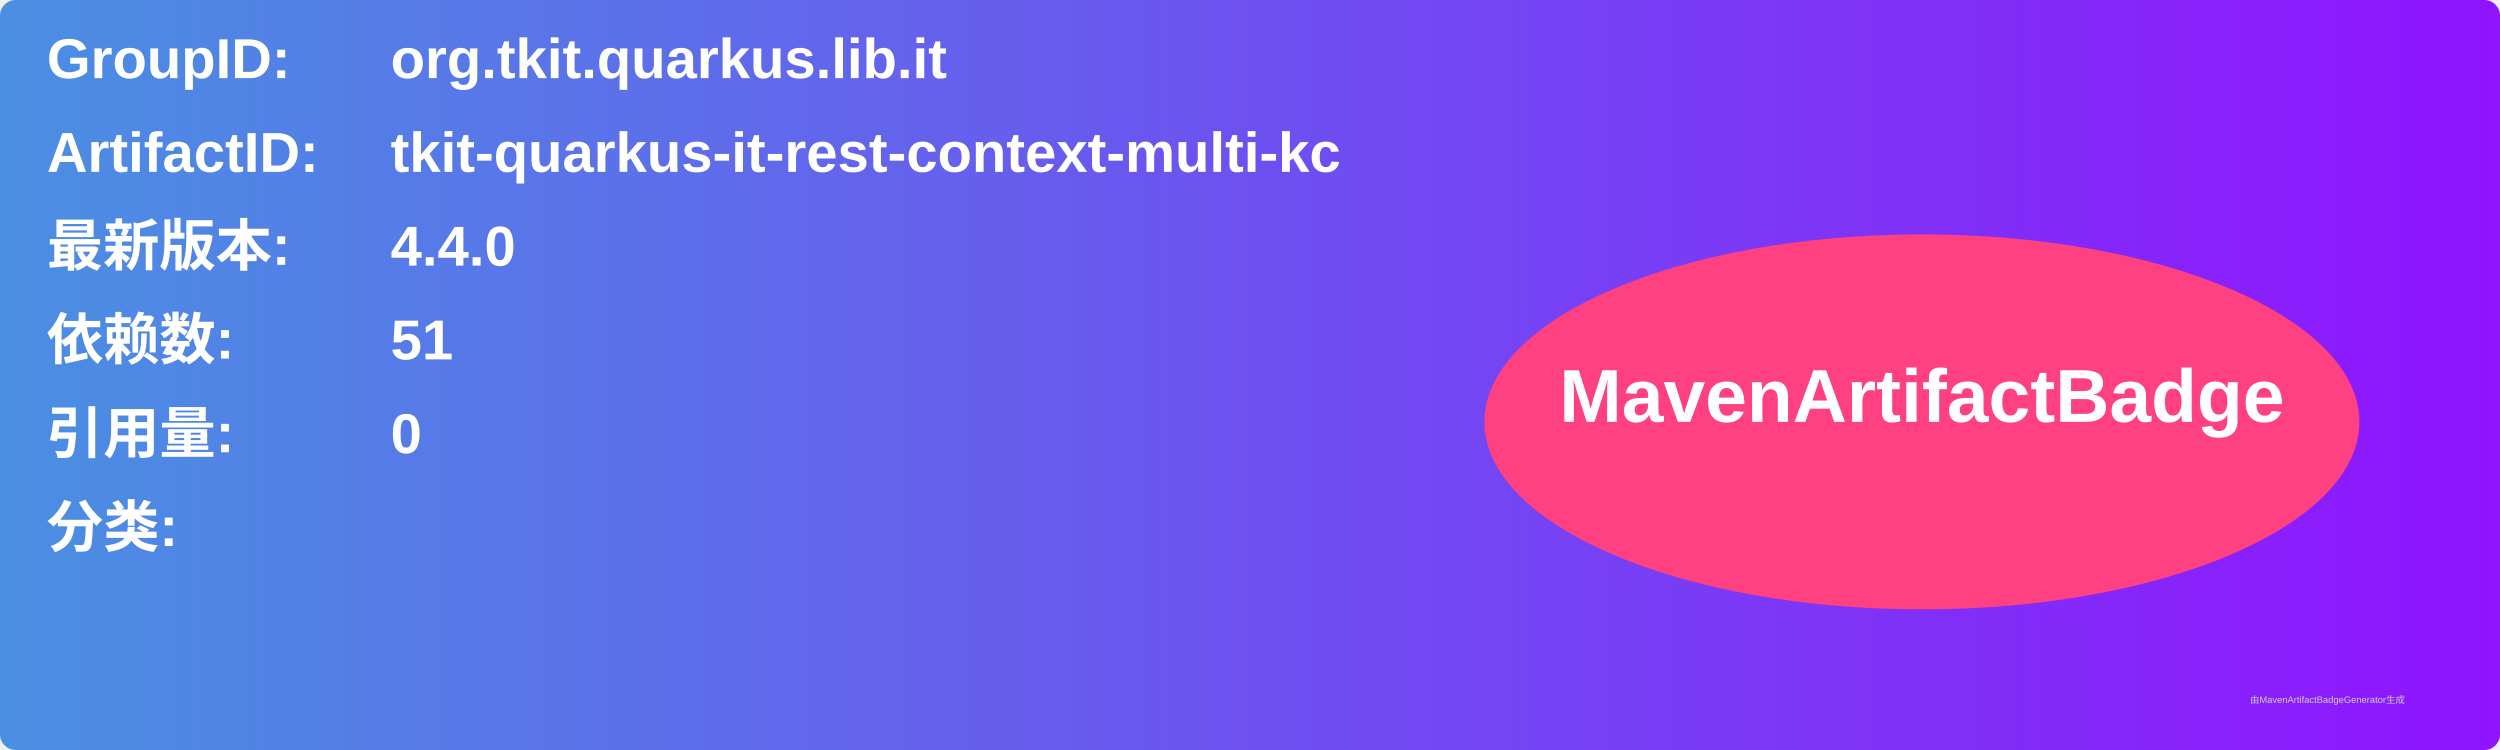
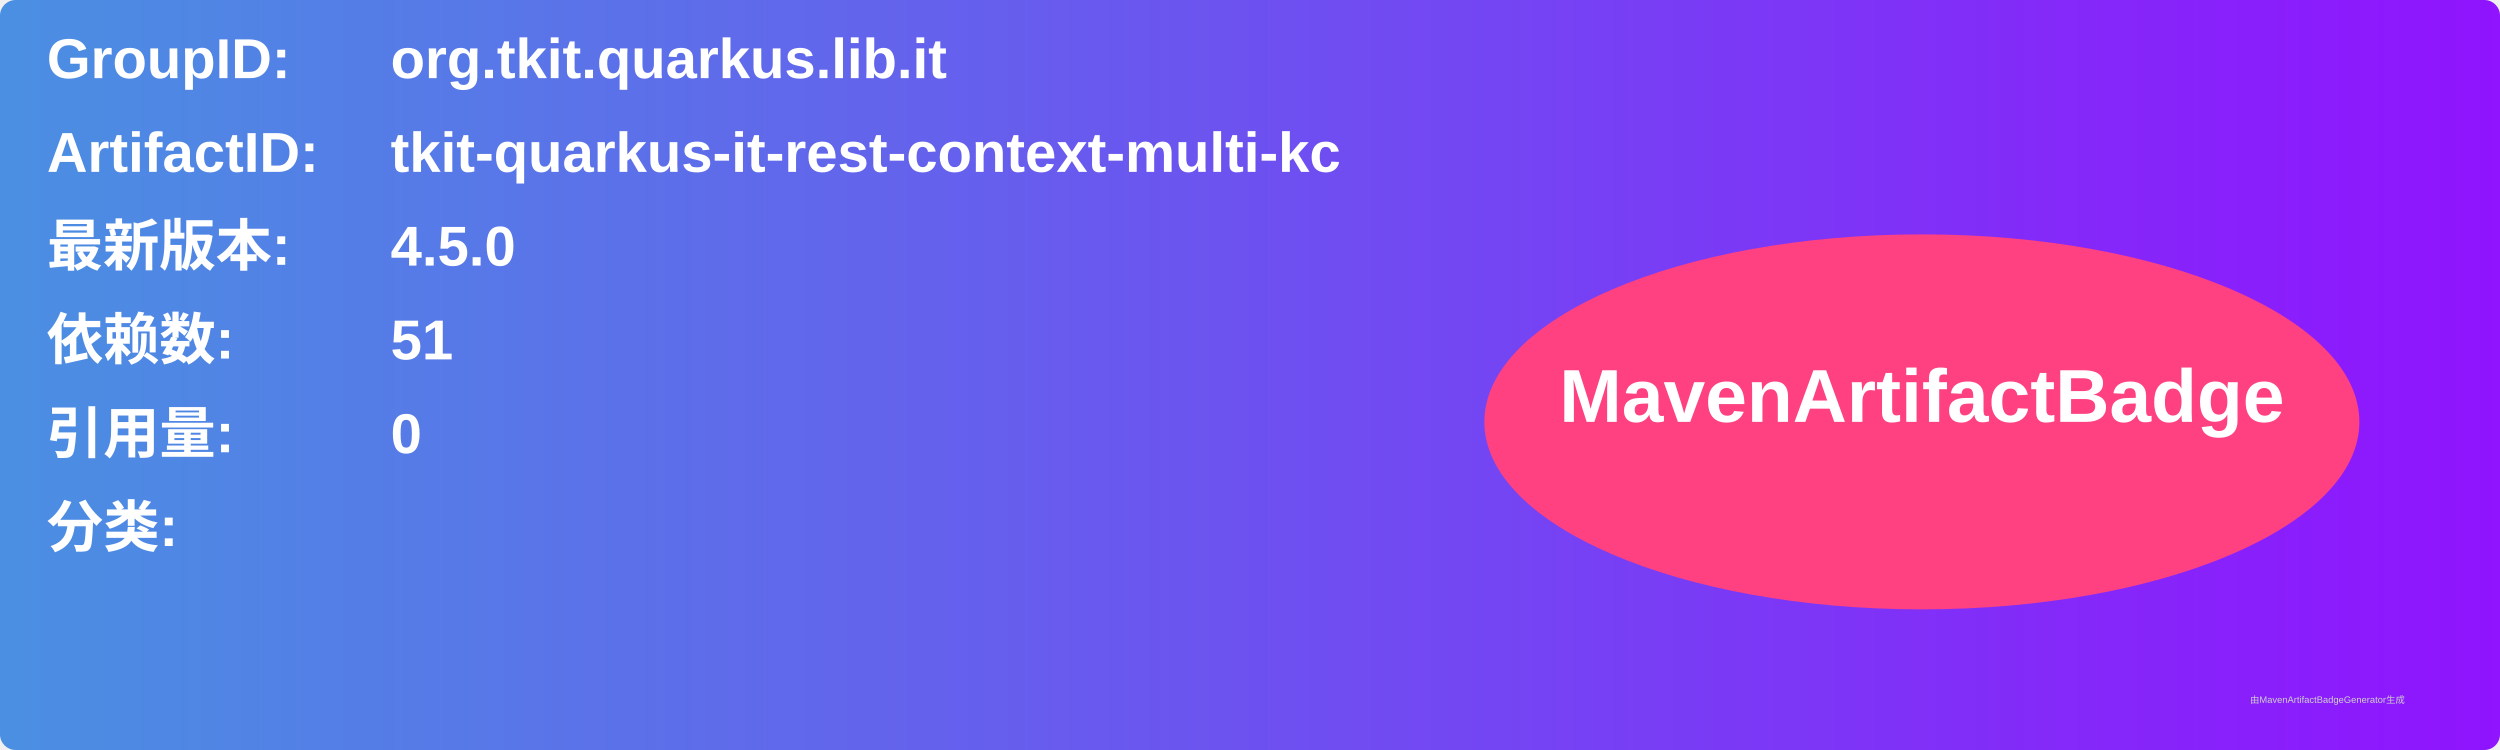
<svg xmlns="http://www.w3.org/2000/svg" width="800" height="240" viewBox="0 0 800 240">
  <linearGradient id="grad" x1="0%" y1="0%" x2="100%" y2="0%">
    <stop offset="0%" stop-color="#4a90e2" />
    <stop offset="100%" stop-color="#9013fe" />
  </linearGradient>
  <rect width="100%" height="100%" rx="5" ry="5" fill="url(#grad)" />
  <g transform="translate(15, 15)">
    <text x="0" y="10" font-family="Arial" font-size="18" fill="white" font-weight="bold" width="260">GroupID:</text>
    <text x="110" y="10" font-family="Arial" font-size="18" fill="white" font-weight="bold" width="460">org.tkit.quarkus.lib.it</text>
    <text x="0" y="40" font-family="Arial" font-size="18" fill="white" font-weight="bold" width="260">ArtifactID:</text>
    <text x="110" y="40" font-family="Arial" font-size="18" fill="white" font-weight="bold" width="460">tkit-quarkus-it-rest-context-multi-kc</text>
    <text x="0" y="70" font-family="Arial" font-size="18" fill="white" font-weight="bold">最新版本:</text>
    <text x="110" y="70" font-family="Arial" font-size="18" fill="white" font-weight="bold">
-       <tspan font-weight="bold">4.4.0</tspan>
+       <tspan font-weight="bold">4.5.0</tspan>
    </text>
    <text x="0" y="100" font-family="Arial" font-size="18" fill="white" font-weight="bold">依赖数: </text>
    <text x="110" y="100" font-family="Arial" font-size="18" fill="white">
      <tspan font-weight="bold">51</tspan>
    </text>
    <text x="0" y="130" font-family="Arial" font-size="18" fill="white" font-weight="bold">引用量: </text>
    <text x="110" y="130" font-family="Arial" font-size="18" fill="white">
      <tspan font-weight="bold">0</tspan>
    </text>
    <text x="0" y="160" font-family="Arial" font-size="18" fill="white" font-weight="bold">分类:</text>
    <text x="10" y="190" font-family="Arial" font-size="10" fill="white">
      <tspan font-weight="bold" />
    </text>
    <ellipse cx="600" cy="120" rx="140" ry="60" fill="#ff4081" />
    <text x="600" y="120" text-anchor="middle" font-family="Arial" font-size="24" fill="white" font-weight="bold">MavenArtifactBadge</text>
  </g>
  <text x="720" y="225" font-family="Arial" font-size="3" fill="#d0d0d0">由MavenArtifactBadgeGenerator生成</text>
</svg>
